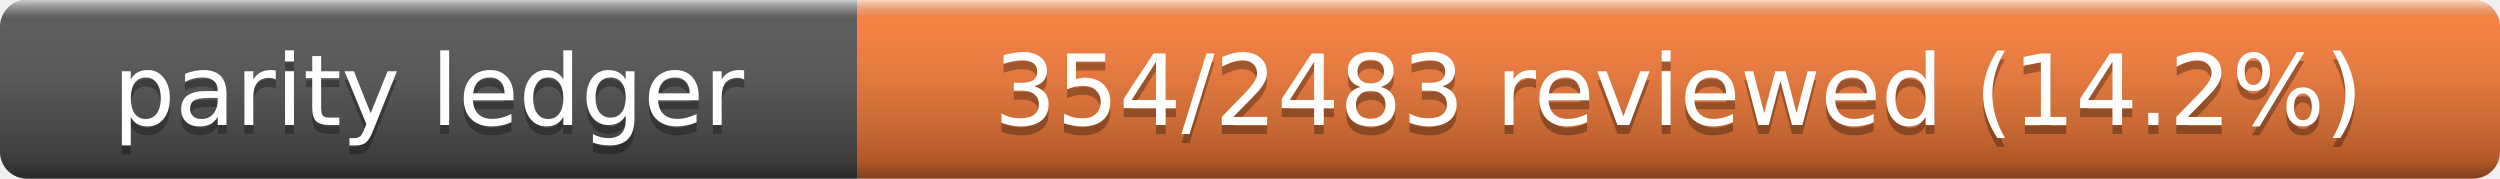
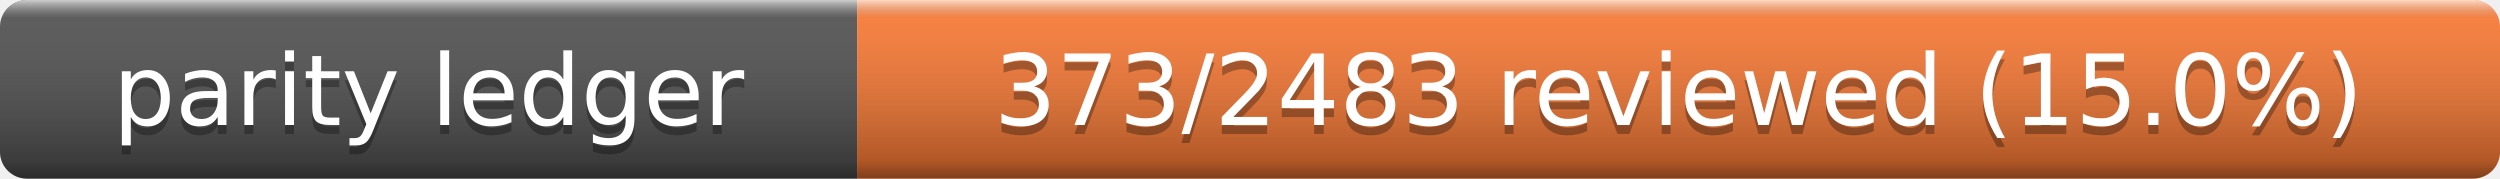
- <svg xmlns="http://www.w3.org/2000/svg" width="280" height="20" role="img" aria-label="Parity Ledger: 354/2483 reviewed (14.2%)">
+ <svg xmlns="http://www.w3.org/2000/svg" width="280" height="20" role="img" aria-label="Parity Ledger: 373/2483 reviewed (15.0%)">
  <linearGradient id="s" x2="0" y2="100%">
    <stop offset="0" stop-color="#fff" stop-opacity=".7" />
    <stop offset=".1" stop-color="#aaa" stop-opacity=".1" />
    <stop offset=".9" stop-opacity=".3" />
    <stop offset="1" stop-opacity=".5" />
  </linearGradient>
  <clipPath id="r">
    <rect width="280" height="20" rx="3" />
  </clipPath>
  <g clip-path="url(#r)">
    <rect width="96" height="20" fill="#555" />
    <rect x="96" width="184" height="20" fill="#fe7d37" />
    <rect width="280" height="20" fill="url(#s)" />
  </g>
  <g fill="#fff" text-anchor="middle" font-family="Verdana,Geneva,DejaVu Sans,sans-serif" font-size="11">
    <text x="48" y="15" fill="#010101" fill-opacity=".3">parity ledger</text>
    <text x="48" y="14">parity ledger</text>
-     <text x="188" y="15" fill="#010101" fill-opacity=".3">354/2483 reviewed (14.2%)</text>
-     <text x="188" y="14">354/2483 reviewed (14.2%)</text>
+     <text x="188" y="15" fill="#010101" fill-opacity=".3">373/2483 reviewed (15.0%)</text>
+     <text x="188" y="14">373/2483 reviewed (15.0%)</text>
  </g>
</svg>
